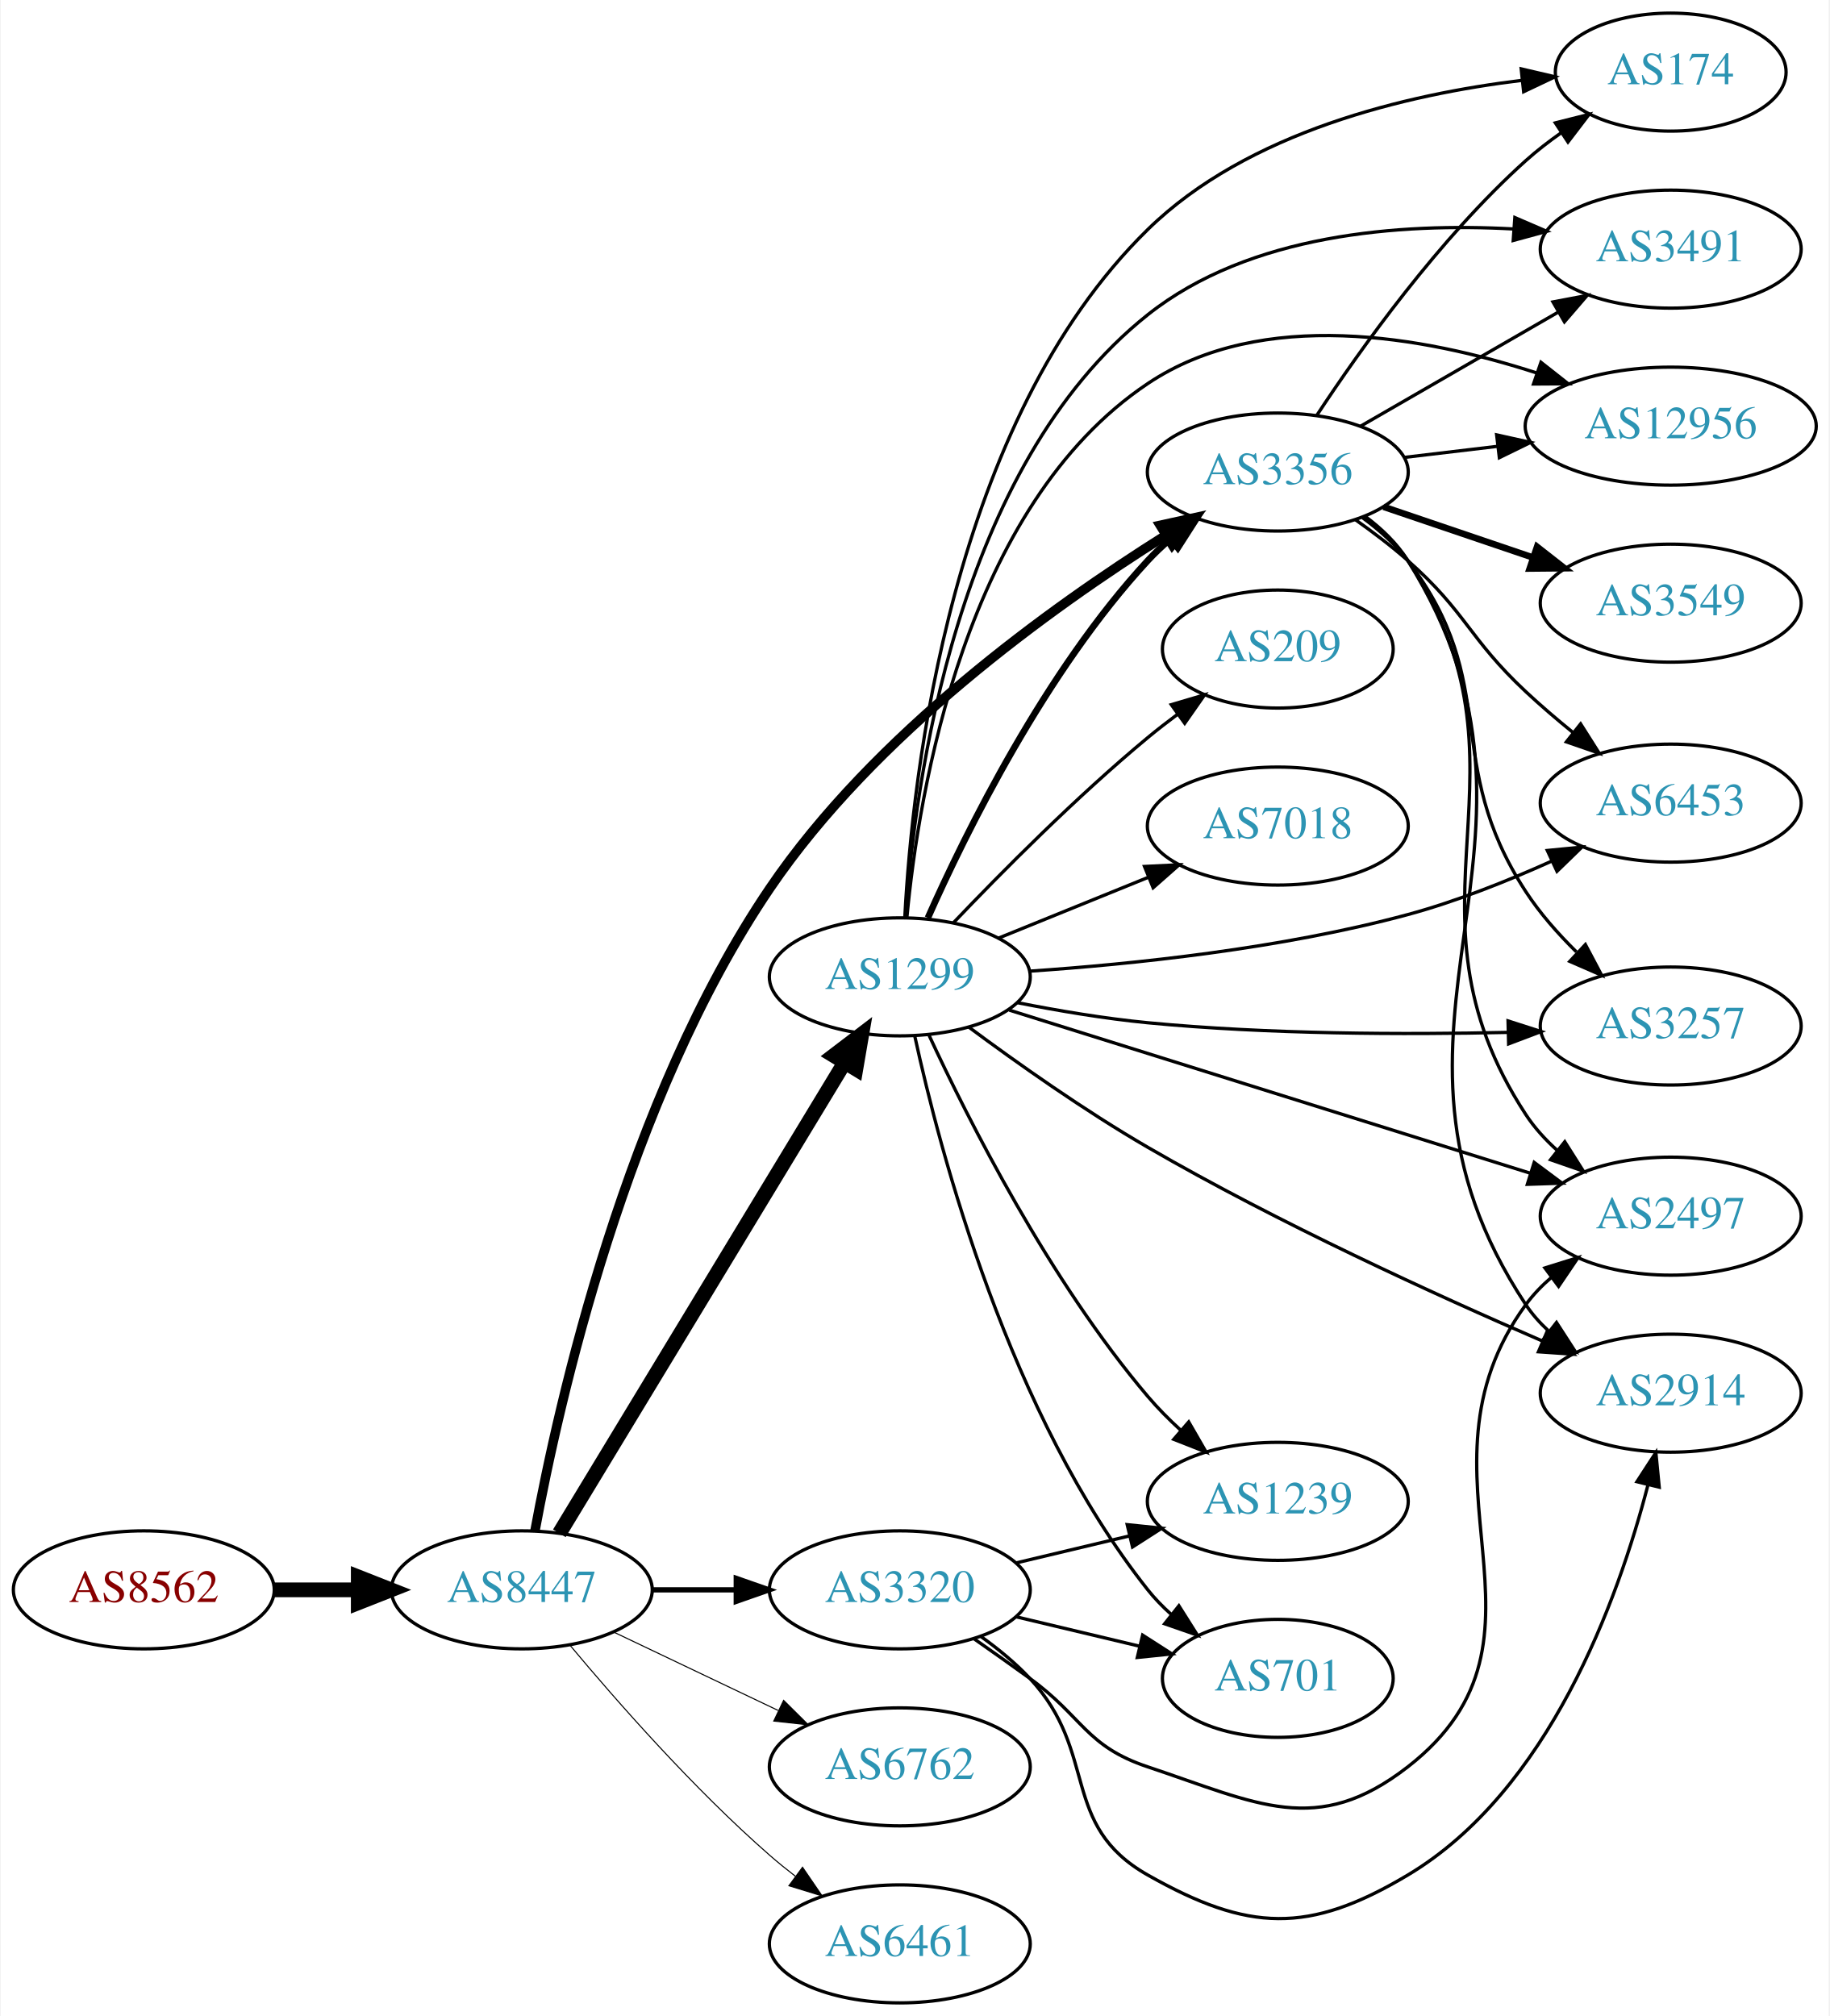
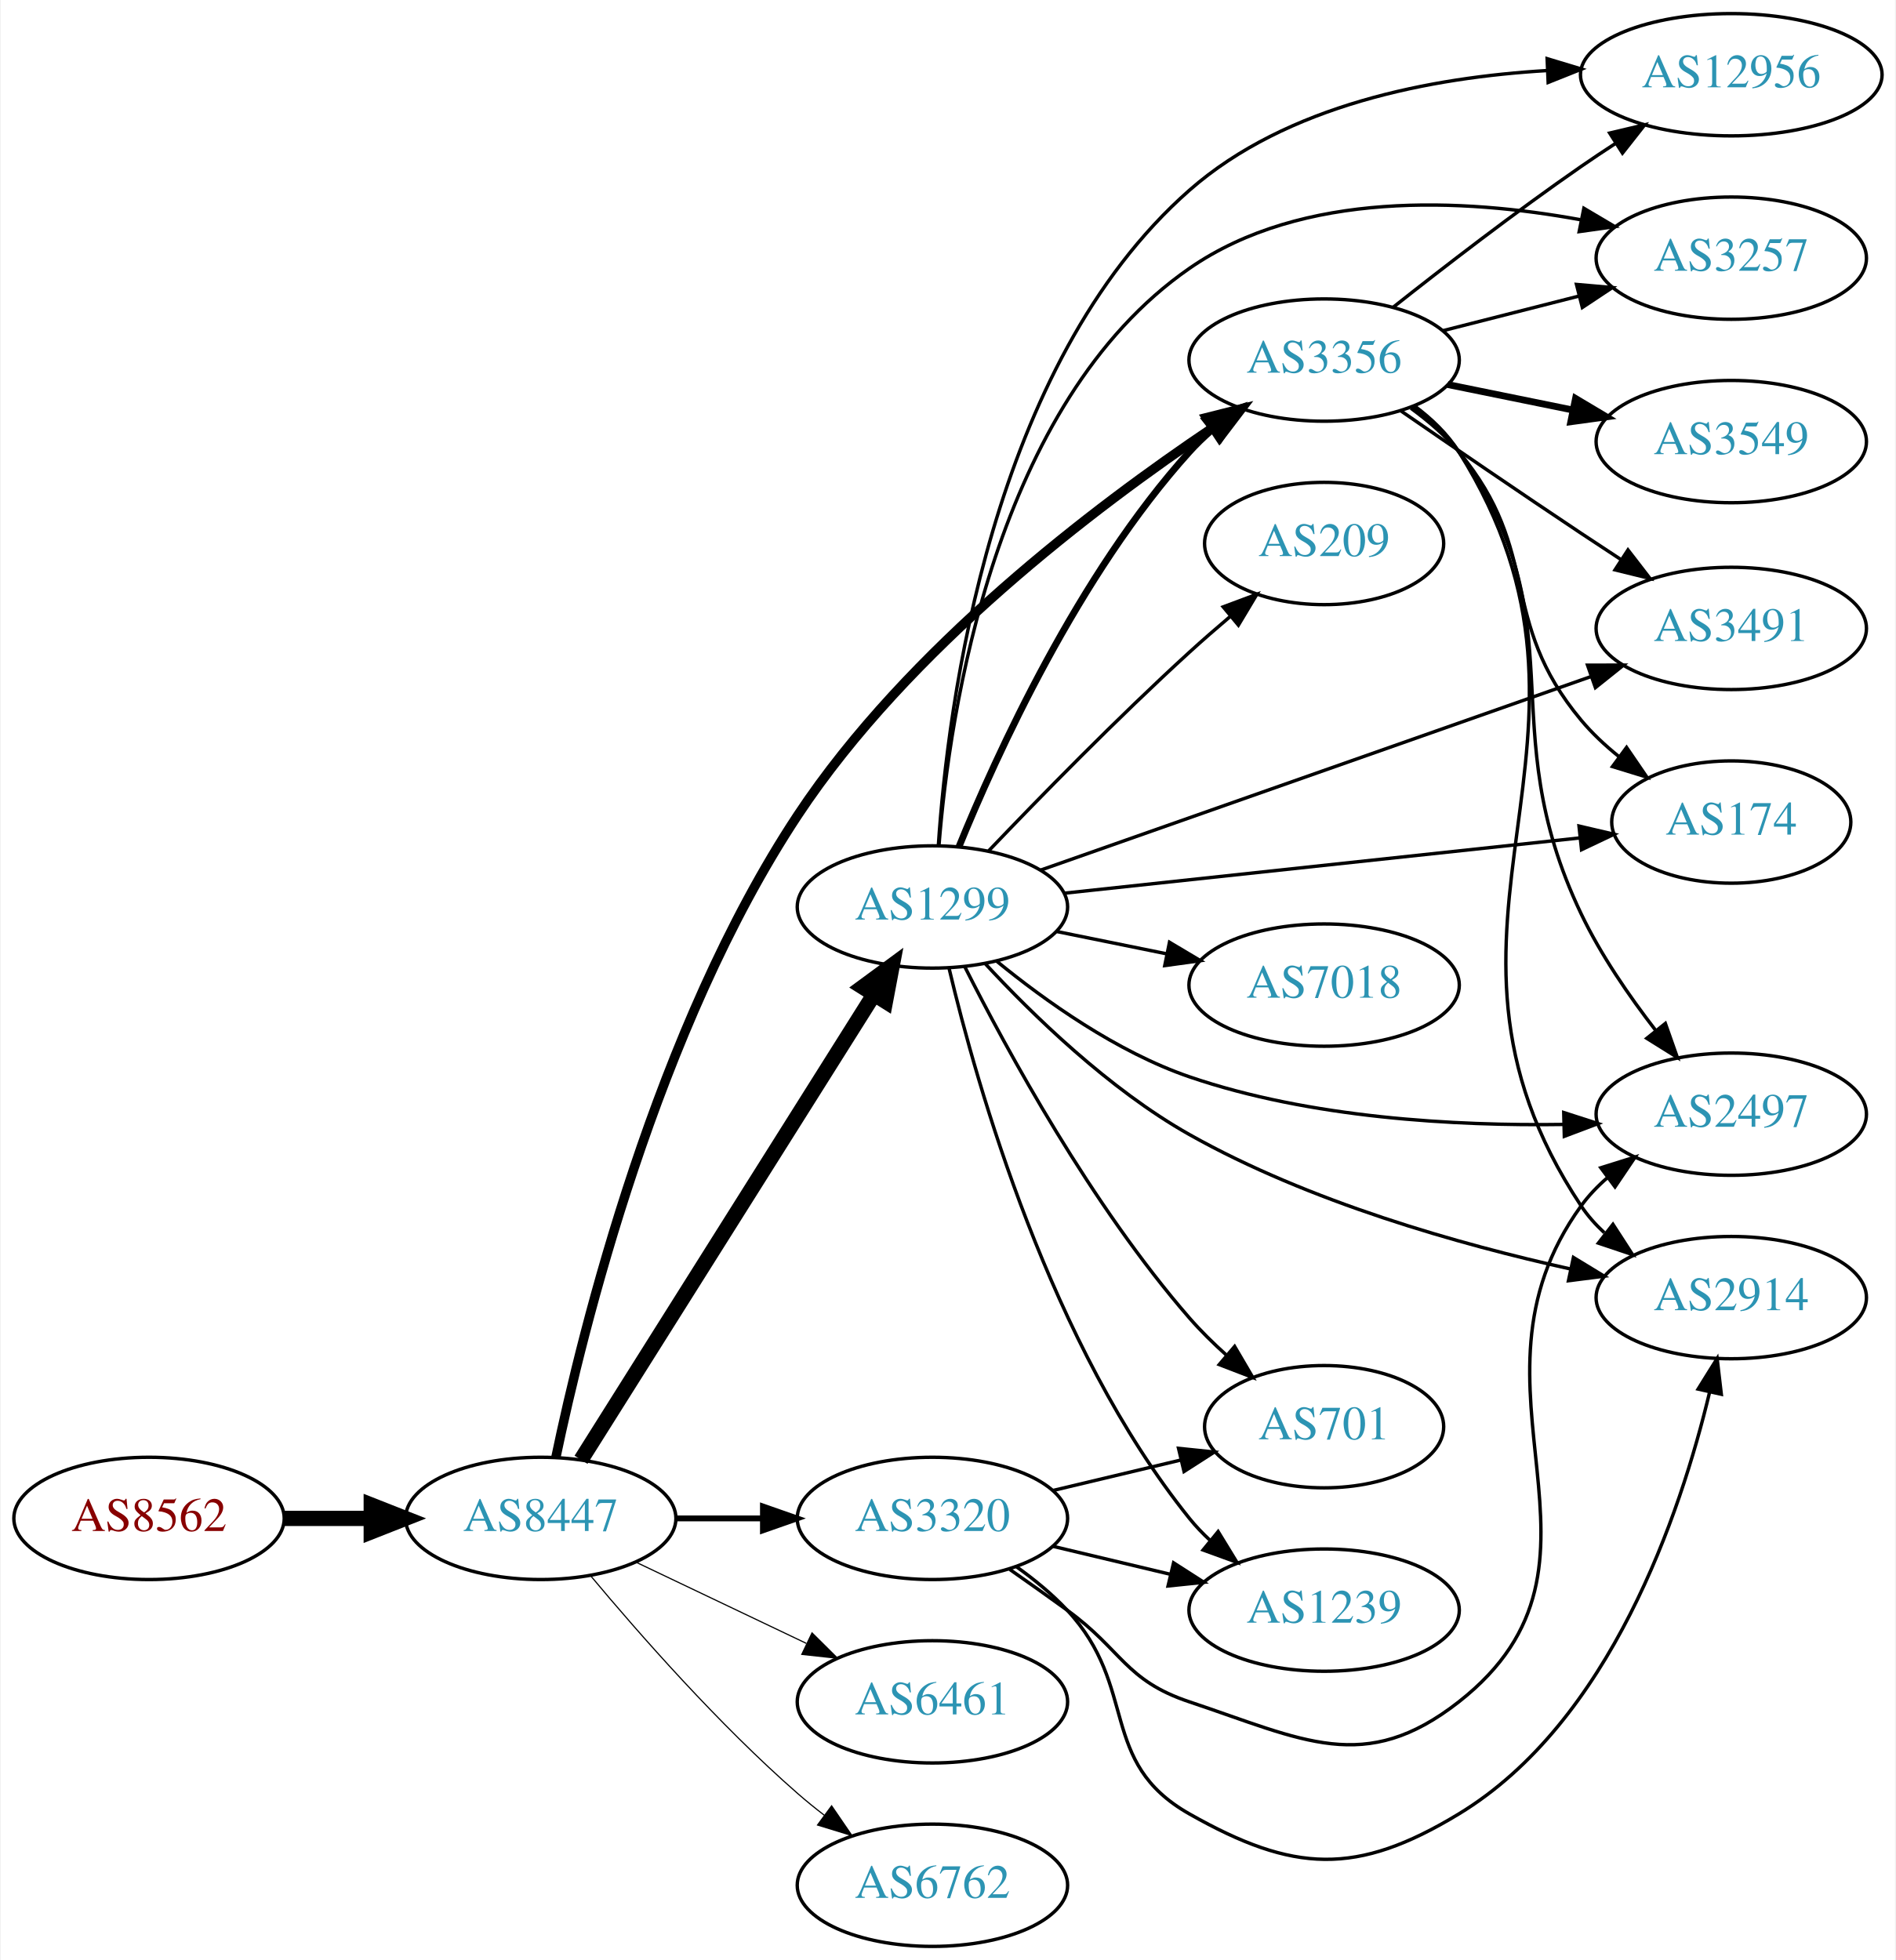
- <svg xmlns="http://www.w3.org/2000/svg" xmlns:xlink="http://www.w3.org/1999/xlink" width="558pt" height="615pt" viewBox="0.00 0.00 557.56 615.00">
-   <g id="graph0" class="graph" transform="scale(1 1) rotate(0) translate(4 611)">
-     <polygon fill="white" stroke="none" points="-4,4 -4,-611 553.564,-611 553.564,4 -4,4" />
+ <svg xmlns="http://www.w3.org/2000/svg" xmlns:xlink="http://www.w3.org/1999/xlink" width="558pt" height="577pt" viewBox="0.00 0.00 557.56 577.00">
+   <g id="graph0" class="graph" transform="scale(1 1) rotate(0) translate(4 573)">
+     <polygon fill="white" stroke="none" points="-4,4 -4,-573 553.564,-573 553.564,4 -4,4" />
    <g id="node1" class="node">
      <g id="a_node1">
        <a xlink:href="/asn/8562" xlink:title="AS8562 ~ A1 Telekom Austria AG [AT]">
          <ellipse fill="#ffffff" stroke="black" cx="39.647" cy="-126" rx="39.794" ry="18" />
          <text text-anchor="middle" x="39.647" y="-122.3" font-family="Times,serif" font-size="14.00" fill="#880000">AS8562</text>
        </a>
      </g>
    </g>
    <g id="node2" class="node">
      <g id="a_node2">
        <a xlink:href="/asn/8447" xlink:title="AS8447 ~ A1 Telekom Austria AG [AT]">
          <ellipse fill="#ffffff" stroke="black" cx="154.939" cy="-126" rx="39.794" ry="18" />
          <text text-anchor="middle" x="154.939" y="-122.3" font-family="Times,serif" font-size="14.00" fill="#2c94b3">AS8447</text>
        </a>
      </g>
    </g>
    <g id="edge1" class="edge">
      <path fill="none" stroke="black" stroke-width="4.5" d="M79.319,-126C87.522,-126 96.286,-126 104.818,-126" />
      <polygon fill="black" stroke="black" stroke-width="4.5" points="105.057,-129.938 115.057,-126 105.057,-122.063 105.057,-129.938" />
    </g>
    <g id="node3" class="node">
      <g id="a_node3">
-         <a xlink:href="/asn/1299" xlink:title="AS1299 ~ Telia Carrier [EU]">
-           <ellipse fill="#ffffff" stroke="black" cx="270.232" cy="-313" rx="39.794" ry="18" />
-           <text text-anchor="middle" x="270.232" y="-309.3" font-family="Times,serif" font-size="14.00" fill="#2c94b3">AS1299</text>
+         <a xlink:href="/asn/3356" xlink:title="AS3356 ~ Level 3 Parent, LLC [US]">
+           <ellipse fill="#ffffff" stroke="black" cx="385.525" cy="-467" rx="39.794" ry="18" />
+           <text text-anchor="middle" x="385.525" y="-463.3" font-family="Times,serif" font-size="14.00" fill="#2c94b3">AS3356</text>
        </a>
      </g>
    </g>
    <g id="edge2" class="edge">
-       <path fill="none" stroke="black" stroke-width="4.5" d="M166.395,-143.257C186.325,-176.154 229.859,-248.011 253.387,-286.846" />
-       <polygon fill="black" stroke="black" stroke-width="4.5" points="250.088,-289 258.638,-295.513 256.824,-284.919 250.088,-289" />
+       <path fill="none" stroke="black" stroke-width="2.769" d="M159.39,-143.915C167.244,-181.486 189.066,-270.23 230.586,-333 263.023,-382.039 318.088,-423.805 352.817,-447.123" />
+       <polygon fill="black" stroke="black" stroke-width="2.769" points="350.909,-450.057 361.182,-452.647 354.766,-444.216 350.909,-450.057" />
    </g>
    <g id="node4" class="node">
      <g id="a_node4">
+         <a xlink:href="/asn/1299" xlink:title="AS1299 ~ Telia Carrier [EU]">
+           <ellipse fill="#ffffff" stroke="black" cx="270.232" cy="-306" rx="39.794" ry="18" />
+           <text text-anchor="middle" x="270.232" y="-302.3" font-family="Times,serif" font-size="14.00" fill="#2c94b3">AS1299</text>
+         </a>
+       </g>
+     </g>
+     <g id="edge3" class="edge">
+       <path fill="none" stroke="black" stroke-width="4.5" d="M166.802,-143.259C186.766,-174.977 229.388,-242.695 252.87,-280.003" />
+       <polygon fill="black" stroke="black" stroke-width="4.5" points="249.743,-282.427 258.402,-288.793 256.408,-278.232 249.743,-282.427" />
+     </g>
+     <g id="node5" class="node">
+       <g id="a_node5">
        <a xlink:href="/asn/3320" xlink:title="AS3320 ~ DTAG [DE]">
          <ellipse fill="#ffffff" stroke="black" cx="270.232" cy="-126" rx="39.794" ry="18" />
          <text text-anchor="middle" x="270.232" y="-122.3" font-family="Times,serif" font-size="14.00" fill="#2c94b3">AS3320</text>
        </a>
      </g>
    </g>
-     <g id="edge3" class="edge">
-       <path fill="none" stroke="black" stroke-width="1.607" d="M194.612,-126C202.815,-126 211.579,-126 220.111,-126" />
-       <polygon fill="black" stroke="black" stroke-width="1.607" points="220.35,-129.5 230.35,-126 220.35,-122.5 220.35,-129.5" />
-     </g>
-     <g id="node5" class="node">
-       <g id="a_node5">
-         <a xlink:href="/asn/3356" xlink:title="AS3356 ~ Level 3 Parent, LLC [US]">
-           <ellipse fill="#ffffff" stroke="black" cx="385.525" cy="-467" rx="39.794" ry="18" />
-           <text text-anchor="middle" x="385.525" y="-463.3" font-family="Times,serif" font-size="14.00" fill="#2c94b3">AS3356</text>
-         </a>
-       </g>
-     </g>
    <g id="edge4" class="edge">
-       <path fill="none" stroke="black" stroke-width="2.893" d="M158.964,-144.048C166.116,-182.767 186.855,-275.522 230.586,-340 262.363,-386.853 316.289,-425.635 351.144,-447.561" />
-       <polygon fill="black" stroke="black" stroke-width="2.893" points="349.654,-450.755 360.002,-453.029 353.331,-444.798 349.654,-450.755" />
+       <path fill="none" stroke="black" stroke-width="1.731" d="M194.612,-126C202.815,-126 211.579,-126 220.111,-126" />
+       <polygon fill="black" stroke="black" stroke-width="1.731" points="220.35,-129.5 230.35,-126 220.35,-122.5 220.35,-129.5" />
    </g>
    <g id="node6" class="node">
      <g id="a_node6">
-         <a xlink:href="/asn/6762" xlink:title="AS6762 ~ TELECOM ITALIA SPARKLE S.p.A. [IT]">
+         <a xlink:href="/asn/6461" xlink:title="AS6461 ~ Zayo Bandwidth [US]">
          <ellipse fill="#ffffff" stroke="black" cx="270.232" cy="-72" rx="39.794" ry="18" />
-           <text text-anchor="middle" x="270.232" y="-68.3" font-family="Times,serif" font-size="14.00" fill="#2c94b3">AS6762</text>
+           <text text-anchor="middle" x="270.232" y="-68.3" font-family="Times,serif" font-size="14.00" fill="#2c94b3">AS6461</text>
        </a>
      </g>
    </g>
    <g id="edge5" class="edge">
-       <path fill="none" stroke="black" stroke-width="0.321" d="M183.076,-113.066C198.07,-105.919 216.891,-96.948 233.114,-89.215" />
-       <polygon fill="black" stroke="black" stroke-width="0.321" points="234.796,-92.291 242.317,-84.829 231.784,-85.972 234.796,-92.291" />
+       <path fill="none" stroke="black" stroke-width="0.346" d="M183.076,-113.066C198.07,-105.919 216.891,-96.948 233.114,-89.215" />
+       <polygon fill="black" stroke="black" stroke-width="0.346" points="234.796,-92.291 242.317,-84.829 231.784,-85.972 234.796,-92.291" />
    </g>
    <g id="node7" class="node">
      <g id="a_node7">
-         <a xlink:href="/asn/6461" xlink:title="AS6461 ~ Zayo Bandwidth [US]">
+         <a xlink:href="/asn/6762" xlink:title="AS6762 ~ TELECOM ITALIA SPARKLE S.p.A. [IT]">
          <ellipse fill="#ffffff" stroke="black" cx="270.232" cy="-18" rx="39.794" ry="18" />
-           <text text-anchor="middle" x="270.232" y="-14.3" font-family="Times,serif" font-size="14.00" fill="#2c94b3">AS6461</text>
+           <text text-anchor="middle" x="270.232" y="-14.3" font-family="Times,serif" font-size="14.00" fill="#2c94b3">AS6762</text>
        </a>
      </g>
    </g>
    <g id="edge6" class="edge">
-       <path fill="none" stroke="black" stroke-width="0.321" d="M169.569,-109.183C183.852,-92.071 207.398,-65.255 230.586,-45 233.052,-42.846 235.69,-40.706 238.388,-38.628" />
-       <polygon fill="black" stroke="black" stroke-width="0.321" points="240.561,-41.375 246.542,-32.63 236.413,-35.736 240.561,-41.375" />
-     </g>
-     <g id="edge10" class="edge">
-       <path fill="none" stroke="black" stroke-width="2" d="M278.8,-330.996C290.42,-357.143 314.628,-406.197 345.879,-440 347.91,-442.197 350.15,-444.318 352.497,-446.339" />
-       <polygon fill="black" stroke="black" stroke-width="2" points="350.709,-449.384 360.741,-452.791 355.023,-443.872 350.709,-449.384" />
+       <path fill="none" stroke="black" stroke-width="0.346" d="M169.569,-109.183C183.852,-92.071 207.398,-65.255 230.586,-45 233.052,-42.846 235.69,-40.706 238.388,-38.628" />
+       <polygon fill="black" stroke="black" stroke-width="0.346" points="240.561,-41.375 246.542,-32.63 236.413,-35.736 240.561,-41.375" />
    </g>
    <g id="node8" class="node">
      <g id="a_node8">
-         <a xlink:href="/asn/2914" xlink:title="AS2914 ~ NTT America, Inc. [US]">
-           <ellipse fill="#ffffff" stroke="black" cx="505.368" cy="-186" rx="39.794" ry="18" />
-           <text text-anchor="middle" x="505.368" y="-182.3" font-family="Times,serif" font-size="14.00" fill="#2c94b3">AS2914</text>
+         <a xlink:href="/asn/12956" xlink:title="AS12956 ~ TELXIUS [ES]">
+           <ellipse fill="#ffffff" stroke="black" cx="505.368" cy="-551" rx="44.393" ry="18" />
+           <text text-anchor="middle" x="505.368" y="-547.3" font-family="Times,serif" font-size="14.00" fill="#2c94b3">AS12956</text>
        </a>
      </g>
    </g>
    <g id="edge7" class="edge">
-       <path fill="none" stroke="black" d="M291.225,-297.707C305.923,-286.807 326.611,-272.166 345.879,-261 385.672,-237.939 433.698,-215.975 466.38,-201.846" />
-       <polygon fill="black" stroke="black" points="467.776,-205.055 475.586,-197.897 465.016,-198.622 467.776,-205.055" />
+       <path fill="none" stroke="black" d="M405.8,-482.511C420.659,-494.273 441.865,-510.638 461.172,-524 464.433,-526.257 467.877,-528.552 471.34,-530.802" />
+       <polygon fill="black" stroke="black" points="469.579,-533.83 479.893,-536.256 473.343,-527.928 469.579,-533.83" />
    </g>
    <g id="node9" class="node">
      <g id="a_node9">
-         <a xlink:href="/asn/3257" xlink:title="AS3257 ~ GTT [DE]">
-           <ellipse fill="#ffffff" stroke="black" cx="505.368" cy="-298" rx="39.794" ry="18" />
-           <text text-anchor="middle" x="505.368" y="-294.3" font-family="Times,serif" font-size="14.00" fill="#2c94b3">AS3257</text>
+         <a xlink:href="/asn/3549" xlink:title="AS3549 ~ Level 3 Parent, LLC [US]">
+           <ellipse fill="#ffffff" stroke="black" cx="505.368" cy="-443" rx="39.794" ry="18" />
+           <text text-anchor="middle" x="505.368" y="-439.3" font-family="Times,serif" font-size="14.00" fill="#2c94b3">AS3549</text>
        </a>
      </g>
    </g>
    <g id="edge8" class="edge">
-       <path fill="none" stroke="black" d="M305.986,-305.146C318.493,-302.674 332.754,-300.262 345.879,-299 382.545,-295.475 424.202,-295.363 455.604,-296.058" />
-       <polygon fill="black" stroke="black" points="455.752,-299.563 465.839,-296.322 455.932,-292.566 455.752,-299.563" />
+       <path fill="none" stroke="black" stroke-width="2" d="M421.882,-459.799C433.428,-457.448 446.42,-454.802 458.618,-452.317" />
+       <polygon fill="black" stroke="black" stroke-width="2" points="459.529,-455.704 468.629,-450.279 458.132,-448.845 459.529,-455.704" />
    </g>
    <g id="node10" class="node">
      <g id="a_node10">
-         <a xlink:href="/asn/174" xlink:title="AS174 ~ Cogent Communications [US]">
-           <ellipse fill="#ffffff" stroke="black" cx="505.368" cy="-589" rx="35.194" ry="18" />
-           <text text-anchor="middle" x="505.368" y="-585.3" font-family="Times,serif" font-size="14.00" fill="#2c94b3">AS174</text>
+         <a xlink:href="/asn/2914" xlink:title="AS2914 ~ NTT America, Inc. [US]">
+           <ellipse fill="#ffffff" stroke="black" cx="505.368" cy="-191" rx="39.794" ry="18" />
+           <text text-anchor="middle" x="505.368" y="-187.3" font-family="Times,serif" font-size="14.00" fill="#2c94b3">AS2914</text>
        </a>
      </g>
    </g>
    <g id="edge9" class="edge">
-       <path fill="none" stroke="black" d="M271.766,-331.302C274.026,-374.226 285.727,-482.175 345.879,-541 376.373,-570.821 424.75,-582.199 460.042,-586.495" />
-       <polygon fill="black" stroke="black" points="459.765,-589.985 470.081,-587.571 460.511,-583.025 459.765,-589.985" />
+       <path fill="none" stroke="black" d="M412.069,-453.538C417.113,-449.787 421.863,-445.267 425.172,-440 478.341,-355.359 405.855,-301.254 461.172,-218 463.081,-215.127 465.41,-212.503 467.988,-210.119" />
+       <polygon fill="black" stroke="black" points="470.539,-212.57 476.295,-203.675 466.249,-207.039 470.539,-212.57" />
    </g>
    <g id="node11" class="node">
      <g id="a_node11">
-         <a xlink:href="/asn/7018" xlink:title="AS7018 ~ AT&amp;T Services, Inc. [US]">
-           <ellipse fill="#ffffff" stroke="black" cx="385.525" cy="-359" rx="39.794" ry="18" />
-           <text text-anchor="middle" x="385.525" y="-355.3" font-family="Times,serif" font-size="14.00" fill="#2c94b3">AS7018</text>
-         </a>
-       </g>
-     </g>
-     <g id="edge11" class="edge">
-       <path fill="none" stroke="black" d="M300.408,-324.846C314.284,-330.48 331.061,-337.292 345.97,-343.346" />
-       <polygon fill="black" stroke="black" points="344.866,-346.675 355.448,-347.194 347.5,-340.189 344.866,-346.675" />
+         <a xlink:href="/asn/3257" xlink:title="AS3257 ~ GTT [DE]">
+           <ellipse fill="#ffffff" stroke="black" cx="505.368" cy="-497" rx="39.794" ry="18" />
+           <text text-anchor="middle" x="505.368" y="-493.3" font-family="Times,serif" font-size="14.00" fill="#2c94b3">AS3257</text>
+         </a>
+       </g>
+     </g>
+     <g id="edge10" class="edge">
+       <path fill="none" stroke="black" d="M420.61,-475.677C433.069,-478.849 447.341,-482.482 460.531,-485.84" />
+       <polygon fill="black" stroke="black" points="459.805,-489.267 470.36,-488.342 461.532,-482.483 459.805,-489.267" />
    </g>
    <g id="node12" class="node">
      <g id="a_node12">
        <a xlink:href="/asn/3491" xlink:title="AS3491 ~ PCCW Global, Inc. [US]">
-           <ellipse fill="#ffffff" stroke="black" cx="505.368" cy="-535" rx="39.794" ry="18" />
-           <text text-anchor="middle" x="505.368" y="-531.3" font-family="Times,serif" font-size="14.00" fill="#2c94b3">AS3491</text>
-         </a>
-       </g>
-     </g>
-     <g id="edge12" class="edge">
-       <path fill="none" stroke="black" d="M271.98,-331.093C274.7,-371.364 287.324,-468.497 345.879,-515 376.976,-539.697 422.869,-543.023 457.278,-541.159" />
-       <polygon fill="black" stroke="black" points="457.83,-544.629 467.559,-540.432 457.336,-537.646 457.83,-544.629" />
+           <ellipse fill="#ffffff" stroke="black" cx="505.368" cy="-388" rx="39.794" ry="18" />
+           <text text-anchor="middle" x="505.368" y="-384.3" font-family="Times,serif" font-size="14.00" fill="#2c94b3">AS3491</text>
+         </a>
+       </g>
+     </g>
+     <g id="edge11" class="edge">
+       <path fill="none" stroke="black" d="M407.991,-452.131C422.858,-441.883 443.141,-428.001 461.172,-416 464.957,-413.481 468.943,-410.857 472.902,-408.27" />
+       <polygon fill="black" stroke="black" points="474.961,-411.106 481.434,-402.719 471.143,-405.239 474.961,-411.106" />
    </g>
    <g id="node13" class="node">
      <g id="a_node13">
-         <a xlink:href="/asn/12956" xlink:title="AS12956 ~ TELXIUS [ES]">
-           <ellipse fill="#ffffff" stroke="black" cx="505.368" cy="-481" rx="44.393" ry="18" />
-           <text text-anchor="middle" x="505.368" y="-477.3" font-family="Times,serif" font-size="14.00" fill="#2c94b3">AS12956</text>
-         </a>
-       </g>
-     </g>
-     <g id="edge13" class="edge">
-       <path fill="none" stroke="black" d="M272.405,-331.186C275.953,-369.206 290.089,-456.66 345.879,-494 380.752,-517.34 430.085,-508.382 464.414,-497.251" />
-       <polygon fill="black" stroke="black" points="465.792,-500.478 474.113,-493.92 463.518,-493.858 465.792,-500.478" />
+         <a xlink:href="/asn/2497" xlink:title="AS2497 ~ Internet Initiative Japan Inc. [JP]">
+           <ellipse fill="#ffffff" stroke="black" cx="505.368" cy="-245" rx="39.794" ry="18" />
+           <text text-anchor="middle" x="505.368" y="-241.3" font-family="Times,serif" font-size="14.00" fill="#2c94b3">AS2497</text>
+         </a>
+       </g>
+     </g>
+     <g id="edge12" class="edge">
+       <path fill="none" stroke="black" d="M411.692,-453.289C416.756,-449.55 421.609,-445.099 425.172,-440 460.985,-388.746 434.236,-360.427 461.172,-304 466.94,-291.917 475.287,-279.776 483.109,-269.675" />
+       <polygon fill="black" stroke="black" points="485.965,-271.709 489.488,-261.717 480.503,-267.331 485.965,-271.709" />
    </g>
    <g id="node14" class="node">
      <g id="a_node14">
-         <a xlink:href="/asn/2497" xlink:title="AS2497 ~ Internet Initiative Japan Inc. [JP]">
-           <ellipse fill="#ffffff" stroke="black" cx="505.368" cy="-240" rx="39.794" ry="18" />
-           <text text-anchor="middle" x="505.368" y="-236.3" font-family="Times,serif" font-size="14.00" fill="#2c94b3">AS2497</text>
-         </a>
-       </g>
+         <a xlink:href="/asn/174" xlink:title="AS174 ~ Cogent Communications [US]">
+           <ellipse fill="#ffffff" stroke="black" cx="505.368" cy="-331" rx="35.194" ry="18" />
+           <text text-anchor="middle" x="505.368" y="-327.3" font-family="Times,serif" font-size="14.00" fill="#2c94b3">AS174</text>
+         </a>
+       </g>
+     </g>
+     <g id="edge13" class="edge">
+       <path fill="none" stroke="black" d="M411.073,-452.816C416.169,-449.102 421.192,-444.78 425.172,-440 449.86,-410.347 436.443,-390.619 461.172,-361 464.368,-357.171 468.168,-353.611 472.167,-350.378" />
+       <polygon fill="black" stroke="black" points="474.549,-352.97 480.527,-344.222 470.399,-347.333 474.549,-352.97" />
+     </g>
+     <g id="edge21" class="edge">
+       <path fill="none" stroke="black" stroke-width="2" d="M278.012,-323.652C289.105,-350.901 313.213,-403.836 345.879,-440 347.885,-442.221 350.106,-444.358 352.44,-446.39" />
+       <polygon fill="black" stroke="black" stroke-width="2" points="350.64,-449.427 360.662,-452.863 354.97,-443.927 350.64,-449.427" />
+     </g>
+     <g id="edge15" class="edge">
+       <path fill="none" stroke="black" d="M271.985,-324.199C274.717,-365.27 287.361,-465.568 345.879,-517 374.517,-542.17 417.234,-550.222 451.106,-552.224" />
+       <polygon fill="black" stroke="black" points="451.167,-555.73 461.309,-552.664 451.469,-548.736 451.167,-555.73" />
+     </g>
+     <g id="edge18" class="edge">
+       <path fill="none" stroke="black" d="M285.668,-289.418C299.666,-274.292 322.207,-252.327 345.879,-239 381.069,-219.188 425.359,-206.666 458.167,-199.399" />
+       <polygon fill="black" stroke="black" points="458.908,-202.82 467.958,-197.31 457.447,-195.974 458.908,-202.82" />
+     </g>
+     <g id="edge20" class="edge">
+       <path fill="none" stroke="black" d="M272.166,-324.185C275.259,-363.136 288.578,-454.302 345.879,-494 379.193,-517.08 426.626,-514.599 460.91,-508.328" />
+       <polygon fill="black" stroke="black" points="461.981,-511.682 471.097,-506.284 460.604,-504.819 461.981,-511.682" />
+     </g>
+     <g id="edge16" class="edge">
+       <path fill="none" stroke="black" d="M302.191,-316.889C343.849,-331.541 418.016,-357.628 464.008,-373.804" />
+       <polygon fill="black" stroke="black" points="463.058,-377.18 473.653,-377.197 465.38,-370.577 463.058,-377.18" />
+     </g>
+     <g id="edge19" class="edge">
+       <path fill="none" stroke="black" d="M289.095,-290.082C303.374,-278.392 324.48,-263.323 345.879,-256 381.435,-243.831 424.04,-241.5 456.117,-241.981" />
+       <polygon fill="black" stroke="black" points="456.056,-245.481 466.139,-242.228 456.228,-238.483 456.056,-245.481" />
    </g>
    <g id="edge14" class="edge">
-       <path fill="none" stroke="black" d="M303.649,-302.85C345.145,-289.856 417.106,-267.324 462.65,-253.063" />
-       <polygon fill="black" stroke="black" points="463.73,-256.392 472.227,-250.064 461.638,-249.712 463.73,-256.392" />
+       <path fill="none" stroke="black" d="M308.949,-310.044C350.468,-314.497 417.111,-321.643 460.821,-326.33" />
+       <polygon fill="black" stroke="black" points="460.55,-329.821 470.866,-327.408 461.297,-322.861 460.55,-329.821" />
    </g>
    <g id="node15" class="node">
      <g id="a_node15">
-         <a xlink:href="/asn/701" xlink:title="AS701 ~ UUNET [US]">
-           <ellipse fill="#ffffff" stroke="black" cx="385.525" cy="-99" rx="35.194" ry="18" />
-           <text text-anchor="middle" x="385.525" y="-95.3" font-family="Times,serif" font-size="14.00" fill="#2c94b3">AS701</text>
-         </a>
-       </g>
-     </g>
-     <g id="edge15" class="edge">
-       <path fill="none" stroke="black" d="M274.773,-295.033C282.494,-259.542 303.637,-179.276 345.879,-126 347.964,-123.371 350.372,-120.891 352.947,-118.58" />
-       <polygon fill="black" stroke="black" points="355.358,-121.135 361.013,-112.176 351.005,-115.653 355.358,-121.135" />
+         <a xlink:href="/asn/7018" xlink:title="AS7018 ~ AT&amp;T Services, Inc. [US]">
+           <ellipse fill="#ffffff" stroke="black" cx="385.525" cy="-283" rx="39.794" ry="18" />
+           <text text-anchor="middle" x="385.525" y="-279.3" font-family="Times,serif" font-size="14.00" fill="#2c94b3">AS7018</text>
+         </a>
+       </g>
+     </g>
+     <g id="edge17" class="edge">
+       <path fill="none" stroke="black" d="M306.768,-298.786C316.997,-296.709 328.297,-294.415 339.04,-292.234" />
+       <polygon fill="black" stroke="black" points="340.012,-295.608 349.116,-290.189 338.619,-288.748 340.012,-295.608" />
    </g>
    <g id="node16" class="node">
      <g id="a_node16">
        <a xlink:href="/asn/1239" xlink:title="AS1239 ~ Sprint [US]">
-           <ellipse fill="#ffffff" stroke="black" cx="385.525" cy="-153" rx="39.794" ry="18" />
-           <text text-anchor="middle" x="385.525" y="-149.3" font-family="Times,serif" font-size="14.00" fill="#2c94b3">AS1239</text>
-         </a>
-       </g>
-     </g>
-     <g id="edge16" class="edge">
-       <path fill="none" stroke="black" d="M279.142,-295.19C291.188,-269.246 315.922,-220.309 345.879,-185 348.876,-181.467 352.296,-178.021 355.834,-174.778" />
-       <polygon fill="black" stroke="black" points="358.355,-177.226 363.649,-168.048 353.787,-171.922 358.355,-177.226" />
+           <ellipse fill="#ffffff" stroke="black" cx="385.525" cy="-99" rx="39.794" ry="18" />
+           <text text-anchor="middle" x="385.525" y="-95.3" font-family="Times,serif" font-size="14.00" fill="#2c94b3">AS1239</text>
+         </a>
+       </g>
+     </g>
+     <g id="edge22" class="edge">
+       <path fill="none" stroke="black" d="M275.138,-287.908C283.318,-253.355 304.973,-176.891 345.879,-126 347.706,-123.727 349.772,-121.564 351.977,-119.525" />
+       <polygon fill="black" stroke="black" points="354.329,-122.123 359.855,-113.083 349.898,-116.704 354.329,-122.123" />
    </g>
    <g id="node17" class="node">
      <g id="a_node17">
-         <a xlink:href="/asn/6453" xlink:title="AS6453 ~ TATA COMMUNICATIONS (AMERICA) INC [US]">
-           <ellipse fill="#ffffff" stroke="black" cx="505.368" cy="-366" rx="39.794" ry="18" />
-           <text text-anchor="middle" x="505.368" y="-362.3" font-family="Times,serif" font-size="14.00" fill="#2c94b3">AS6453</text>
-         </a>
-       </g>
-     </g>
-     <g id="edge17" class="edge">
-       <path fill="none" stroke="black" d="M309.768,-314.735C341.261,-316.87 386.7,-321.594 425.172,-332 439.933,-335.993 455.529,-342.216 468.942,-348.252" />
-       <polygon fill="black" stroke="black" points="467.735,-351.55 478.279,-352.58 470.679,-345.199 467.735,-351.55" />
-     </g>
-     <g id="node18" class="node">
-       <g id="a_node18">
        <a xlink:href="/asn/209" xlink:title="AS209 ~ CenturyLink Communications, LLC [US]">
          <ellipse fill="#ffffff" stroke="black" cx="385.525" cy="-413" rx="35.194" ry="18" />
          <text text-anchor="middle" x="385.525" y="-409.3" font-family="Times,serif" font-size="14.00" fill="#2c94b3">AS209</text>
        </a>
      </g>
    </g>
-     <g id="edge18" class="edge">
-       <path fill="none" stroke="black" d="M286.538,-329.455C301.15,-344.796 324.107,-367.956 345.879,-386 348.758,-388.386 351.84,-390.78 354.962,-393.104" />
-       <polygon fill="black" stroke="black" points="353.042,-396.035 363.203,-399.036 357.131,-390.353 353.042,-396.035" />
-     </g>
-     <g id="edge30" class="edge">
-       <path fill="none" stroke="black" d="M294.986,-111.763C300.235,-107.998 305.524,-103.668 309.879,-99 331.093,-76.26 318.817,-54.322 345.879,-39 376.546,-21.637 394.915,-20.932 425.172,-39 468.253,-64.726 489.282,-122.868 498.385,-157.828" />
-       <polygon fill="black" stroke="black" points="495.065,-158.988 500.838,-167.872 501.865,-157.327 495.065,-158.988" />
+     <g id="edge23" class="edge">
+       <path fill="none" stroke="black" d="M286.814,-322.549C301.621,-338.058 324.709,-361.683 345.879,-381 349.722,-384.506 353.875,-388.118 357.984,-391.596" />
+       <polygon fill="black" stroke="black" points="355.815,-394.344 365.739,-398.054 360.294,-388.965 355.815,-394.344" />
+     </g>
+     <g id="node18" class="node">
+       <g id="a_node18">
+         <a xlink:href="/asn/701" xlink:title="AS701 ~ UUNET [US]">
+           <ellipse fill="#ffffff" stroke="black" cx="385.525" cy="-153" rx="35.194" ry="18" />
+           <text text-anchor="middle" x="385.525" y="-149.3" font-family="Times,serif" font-size="14.00" fill="#2c94b3">AS701</text>
+         </a>
+       </g>
+     </g>
+     <g id="edge24" class="edge">
+       <path fill="none" stroke="black" d="M279.768,-288.378C292.218,-263.698 317.042,-218.147 345.879,-185 349.138,-181.254 352.862,-177.59 356.681,-174.156" />
+       <polygon fill="black" stroke="black" points="359.184,-176.623 364.539,-167.482 354.652,-171.288 359.184,-176.623" />
+     </g>
+     <g id="edge27" class="edge">
+       <path fill="none" stroke="black" d="M294.986,-111.763C300.235,-107.998 305.524,-103.668 309.879,-99 331.093,-76.26 318.817,-54.322 345.879,-39 376.546,-21.637 395.04,-20.723 425.172,-39 469.747,-66.038 490.403,-127.263 499.002,-163.215" />
+       <polygon fill="black" stroke="black" points="495.607,-164.073 501.207,-173.066 502.438,-162.543 495.607,-164.073" />
+     </g>
+     <g id="edge25" class="edge">
+       <path fill="none" stroke="black" d="M292.989,-110.991C298.524,-107.121 304.443,-102.936 309.879,-99 326.079,-87.271 326.905,-78.325 345.879,-72 379.312,-60.856 397.429,-50.267 425.172,-72 477.783,-113.214 421.963,-163.878 461.172,-218 463.377,-221.044 466.04,-223.821 468.949,-226.337" />
+       <polygon fill="black" stroke="black" points="466.965,-229.222 477.076,-232.386 471.145,-223.608 466.965,-229.222" />
+     </g>
+     <g id="edge26" class="edge">
+       <path fill="none" stroke="black" d="M305.84,-117.752C316.711,-115.162 328.865,-112.265 340.308,-109.538" />
+       <polygon fill="black" stroke="black" points="341.214,-112.92 350.13,-107.197 339.591,-106.111 341.214,-112.92" />
    </g>
    <g id="edge28" class="edge">
-       <path fill="none" stroke="black" d="M292.989,-110.991C298.524,-107.121 304.443,-102.936 309.879,-99 326.079,-87.271 326.905,-78.325 345.879,-72 379.312,-60.856 397.34,-50.382 425.172,-72 476.25,-111.675 423.012,-160.78 461.172,-213 463.389,-216.035 466.061,-218.806 468.975,-221.318" />
-       <polygon fill="black" stroke="black" points="466.995,-224.207 477.11,-227.362 471.171,-218.588 466.995,-224.207" />
-     </g>
-     <g id="edge29" class="edge">
-       <path fill="none" stroke="black" d="M305.84,-117.752C317.634,-114.942 330.939,-111.771 343.206,-108.847" />
-       <polygon fill="black" stroke="black" points="344.295,-112.186 353.211,-106.463 342.672,-105.376 344.295,-112.186" />
-     </g>
-     <g id="edge27" class="edge">
-       <path fill="none" stroke="black" d="M305.84,-134.248C316.711,-136.838 328.865,-139.735 340.308,-142.462" />
-       <polygon fill="black" stroke="black" points="339.591,-145.889 350.13,-144.803 341.214,-139.08 339.591,-145.889" />
-     </g>
-     <g id="edge21" class="edge">
-       <path fill="none" stroke="black" d="M412.082,-453.547C417.126,-449.795 421.872,-445.273 425.172,-440 479.357,-353.406 404.789,-298.179 461.172,-213 463.076,-210.124 465.402,-207.498 467.978,-205.111" />
-       <polygon fill="black" stroke="black" points="470.528,-207.562 476.281,-198.665 466.236,-202.033 470.528,-207.562" />
-     </g>
-     <g id="edge26" class="edge">
-       <path fill="none" stroke="black" d="M411.38,-453.061C416.46,-449.334 421.399,-444.946 425.172,-440 454.076,-402.111 435.178,-378.942 461.172,-339 465.437,-332.446 470.952,-326.187 476.606,-320.619" />
-       <polygon fill="black" stroke="black" points="479.34,-322.858 484.298,-313.494 474.583,-317.722 479.34,-322.858" />
-     </g>
-     <g id="edge24" class="edge">
-       <path fill="none" stroke="black" d="M397.391,-484.252C410.714,-504.5 434.797,-538.315 461.172,-562 464.519,-565.006 468.242,-567.884 472.059,-570.565" />
-       <polygon fill="black" stroke="black" points="470.18,-573.518 480.457,-576.096 474.03,-567.673 470.18,-573.518" />
-     </g>
-     <g id="edge25" class="edge">
-       <path fill="none" stroke="black" d="M410.657,-480.925C428.096,-490.988 451.87,-504.707 471.108,-515.808" />
-       <polygon fill="black" stroke="black" points="469.453,-518.893 479.864,-520.86 472.952,-512.83 469.453,-518.893" />
-     </g>
-     <g id="edge23" class="edge">
-       <path fill="none" stroke="black" d="M424.135,-471.468C433.138,-472.538 442.908,-473.698 452.431,-474.83" />
-       <polygon fill="black" stroke="black" points="452.277,-478.336 462.62,-476.04 453.103,-471.385 452.277,-478.336" />
-     </g>
-     <g id="edge20" class="edge">
-       <path fill="none" stroke="black" d="M411.878,-453.415C416.932,-449.67 421.735,-445.185 425.172,-440 467.606,-375.992 419.144,-335.275 461.172,-271 463.811,-266.963 467.173,-263.283 470.852,-259.982" />
-       <polygon fill="black" stroke="black" points="473.057,-262.7 478.719,-253.745 468.708,-257.215 473.057,-262.7" />
-     </g>
-     <g id="edge22" class="edge">
-       <path fill="none" stroke="black" d="M409.252,-452.411C414.652,-448.6 420.266,-444.337 425.172,-440 443.092,-424.159 443.711,-416.345 461.172,-400 465.635,-395.822 470.57,-391.606 475.46,-387.632" />
-       <polygon fill="black" stroke="black" points="477.888,-390.174 483.558,-381.223 473.544,-384.685 477.888,-390.174" />
-     </g>
-     <g id="node19" class="node">
-       <g id="a_node19">
-         <a xlink:href="/asn/3549" xlink:title="AS3549 ~ Level 3 Parent, LLC [US]">
-           <ellipse fill="#ffffff" stroke="black" cx="505.368" cy="-427" rx="39.794" ry="18" />
-           <text text-anchor="middle" x="505.368" y="-423.3" font-family="Times,serif" font-size="14.00" fill="#2c94b3">AS3549</text>
-         </a>
-       </g>
-     </g>
-     <g id="edge19" class="edge">
-       <path fill="none" stroke="black" stroke-width="2" d="M417.796,-456.386C431.779,-451.639 448.45,-445.981 463.412,-440.902" />
-       <polygon fill="black" stroke="black" stroke-width="2" points="464.607,-444.192 472.952,-437.664 462.357,-437.564 464.607,-444.192" />
+       <path fill="none" stroke="black" d="M305.84,-134.248C317.634,-137.058 330.939,-140.229 343.206,-143.153" />
+       <polygon fill="black" stroke="black" points="342.672,-146.624 353.211,-145.537 344.295,-139.814 342.672,-146.624" />
    </g>
  </g>
</svg>
